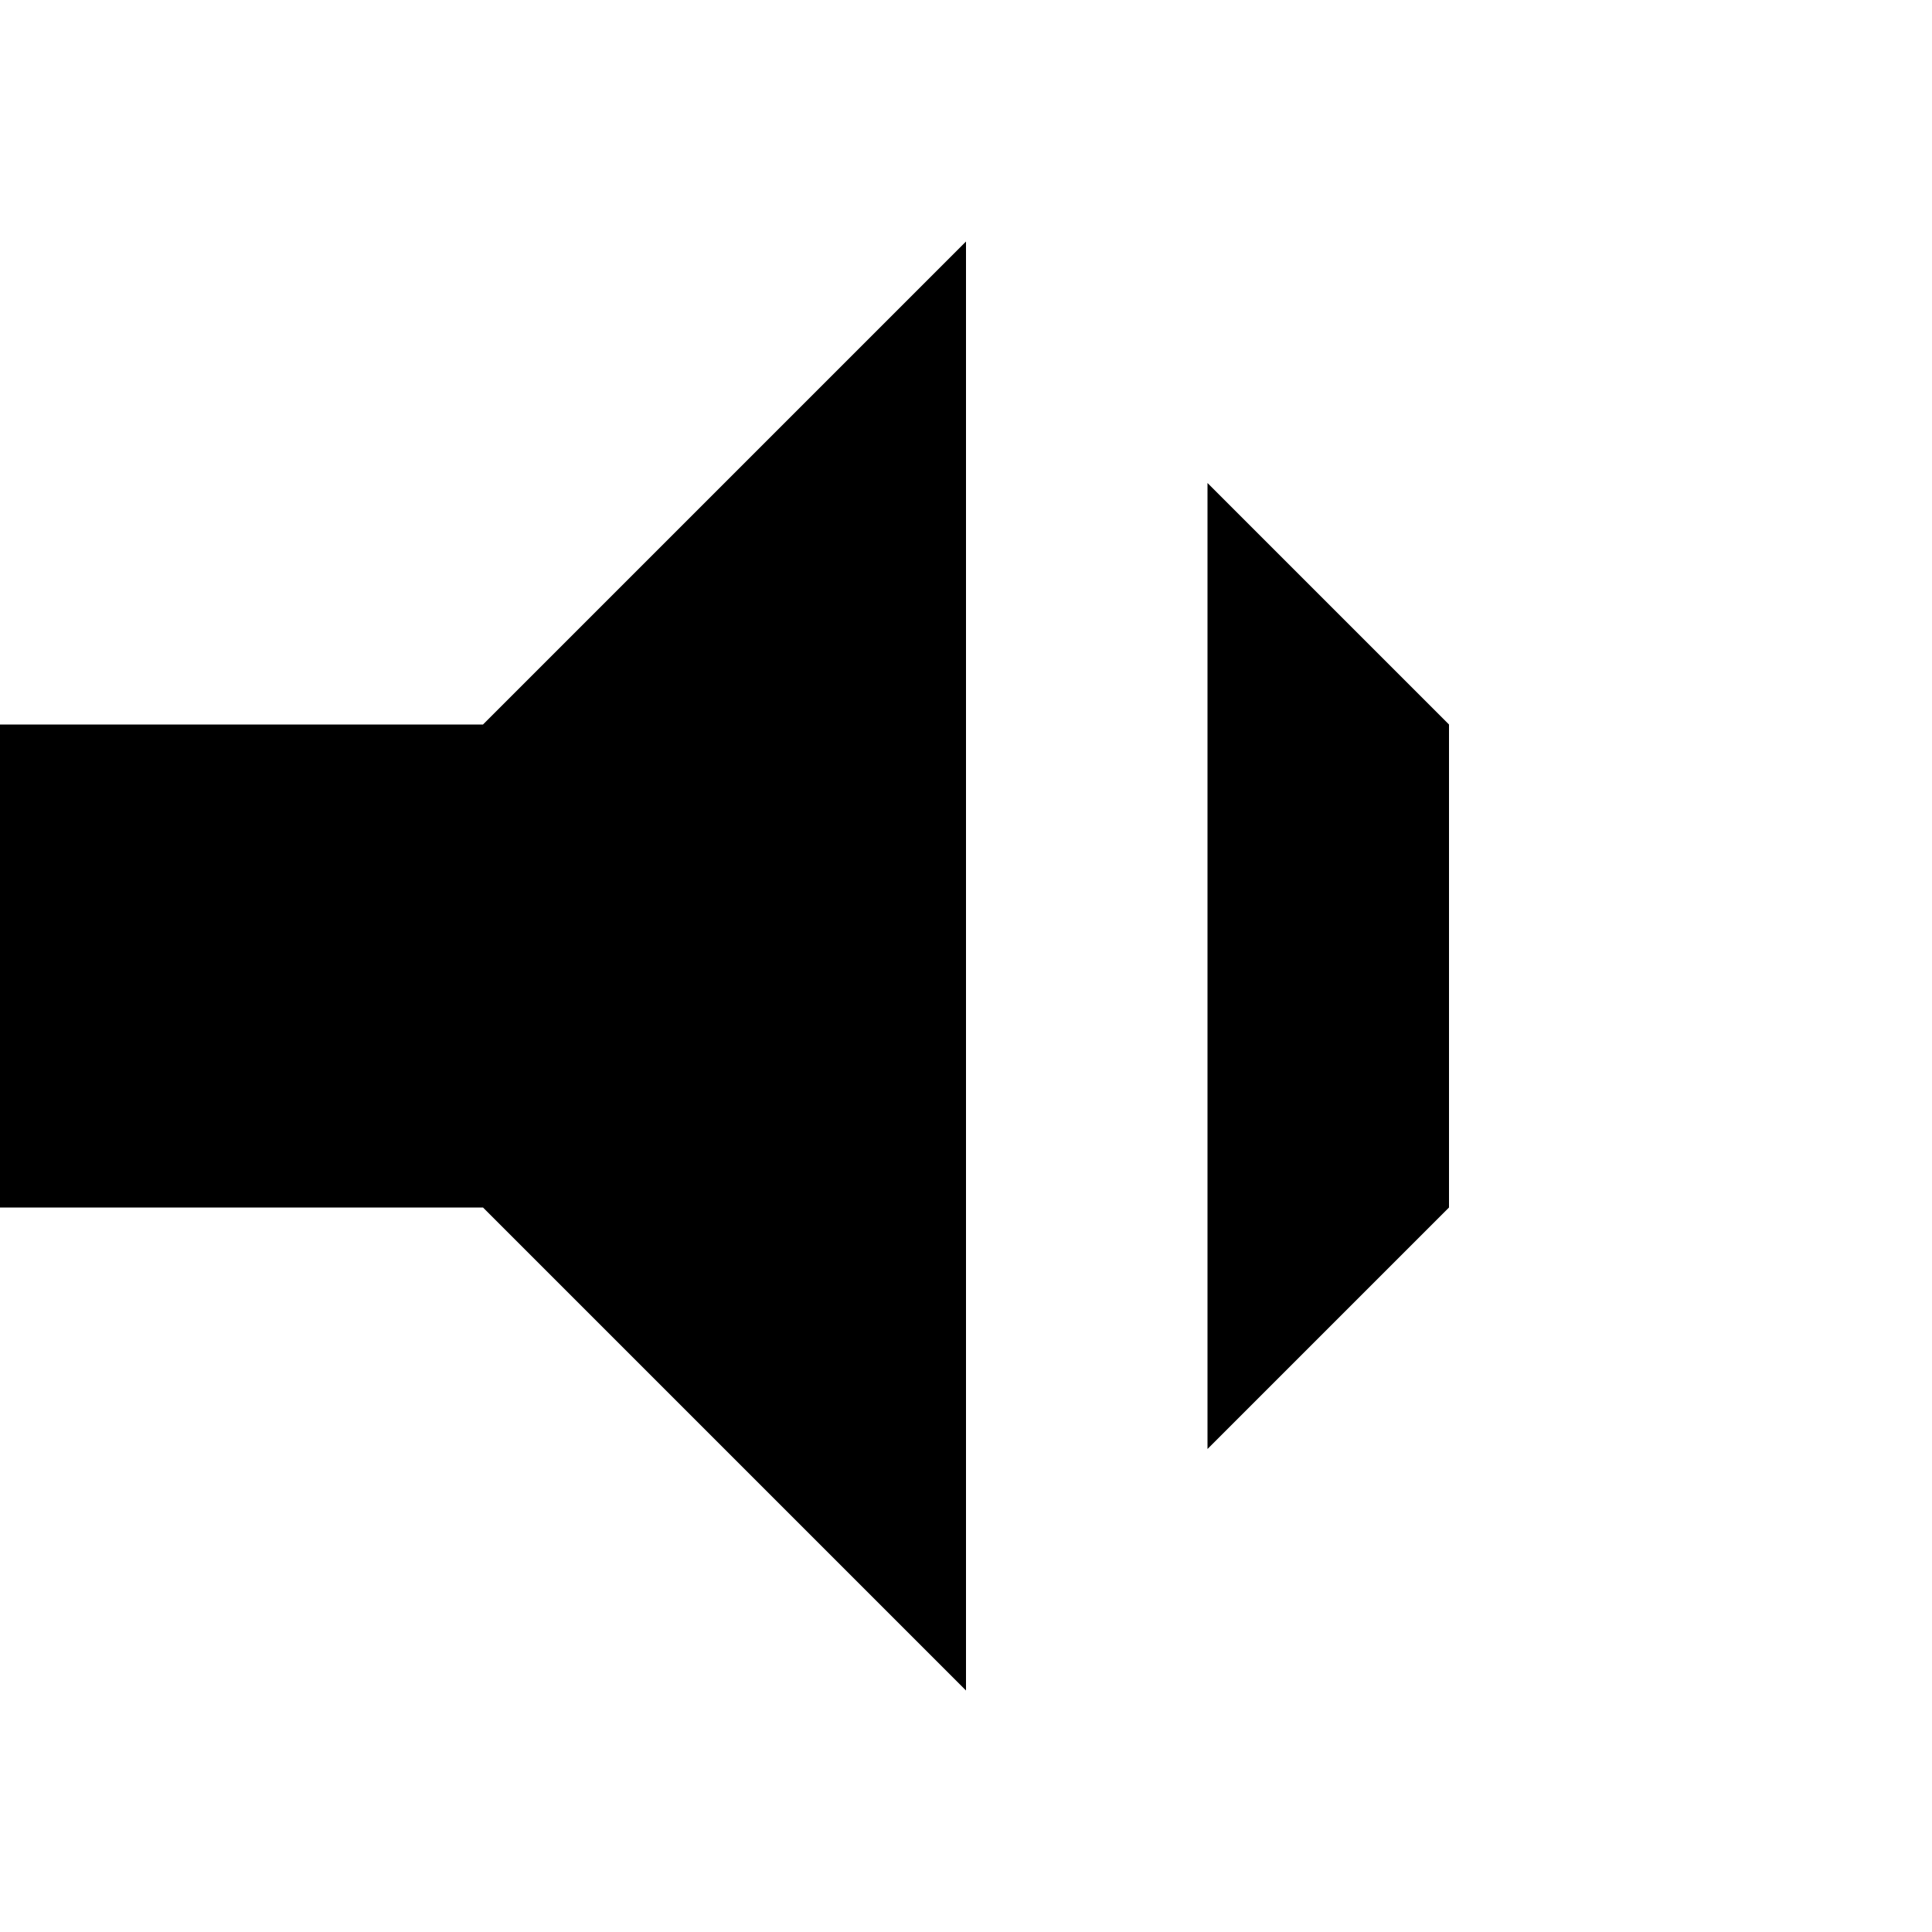
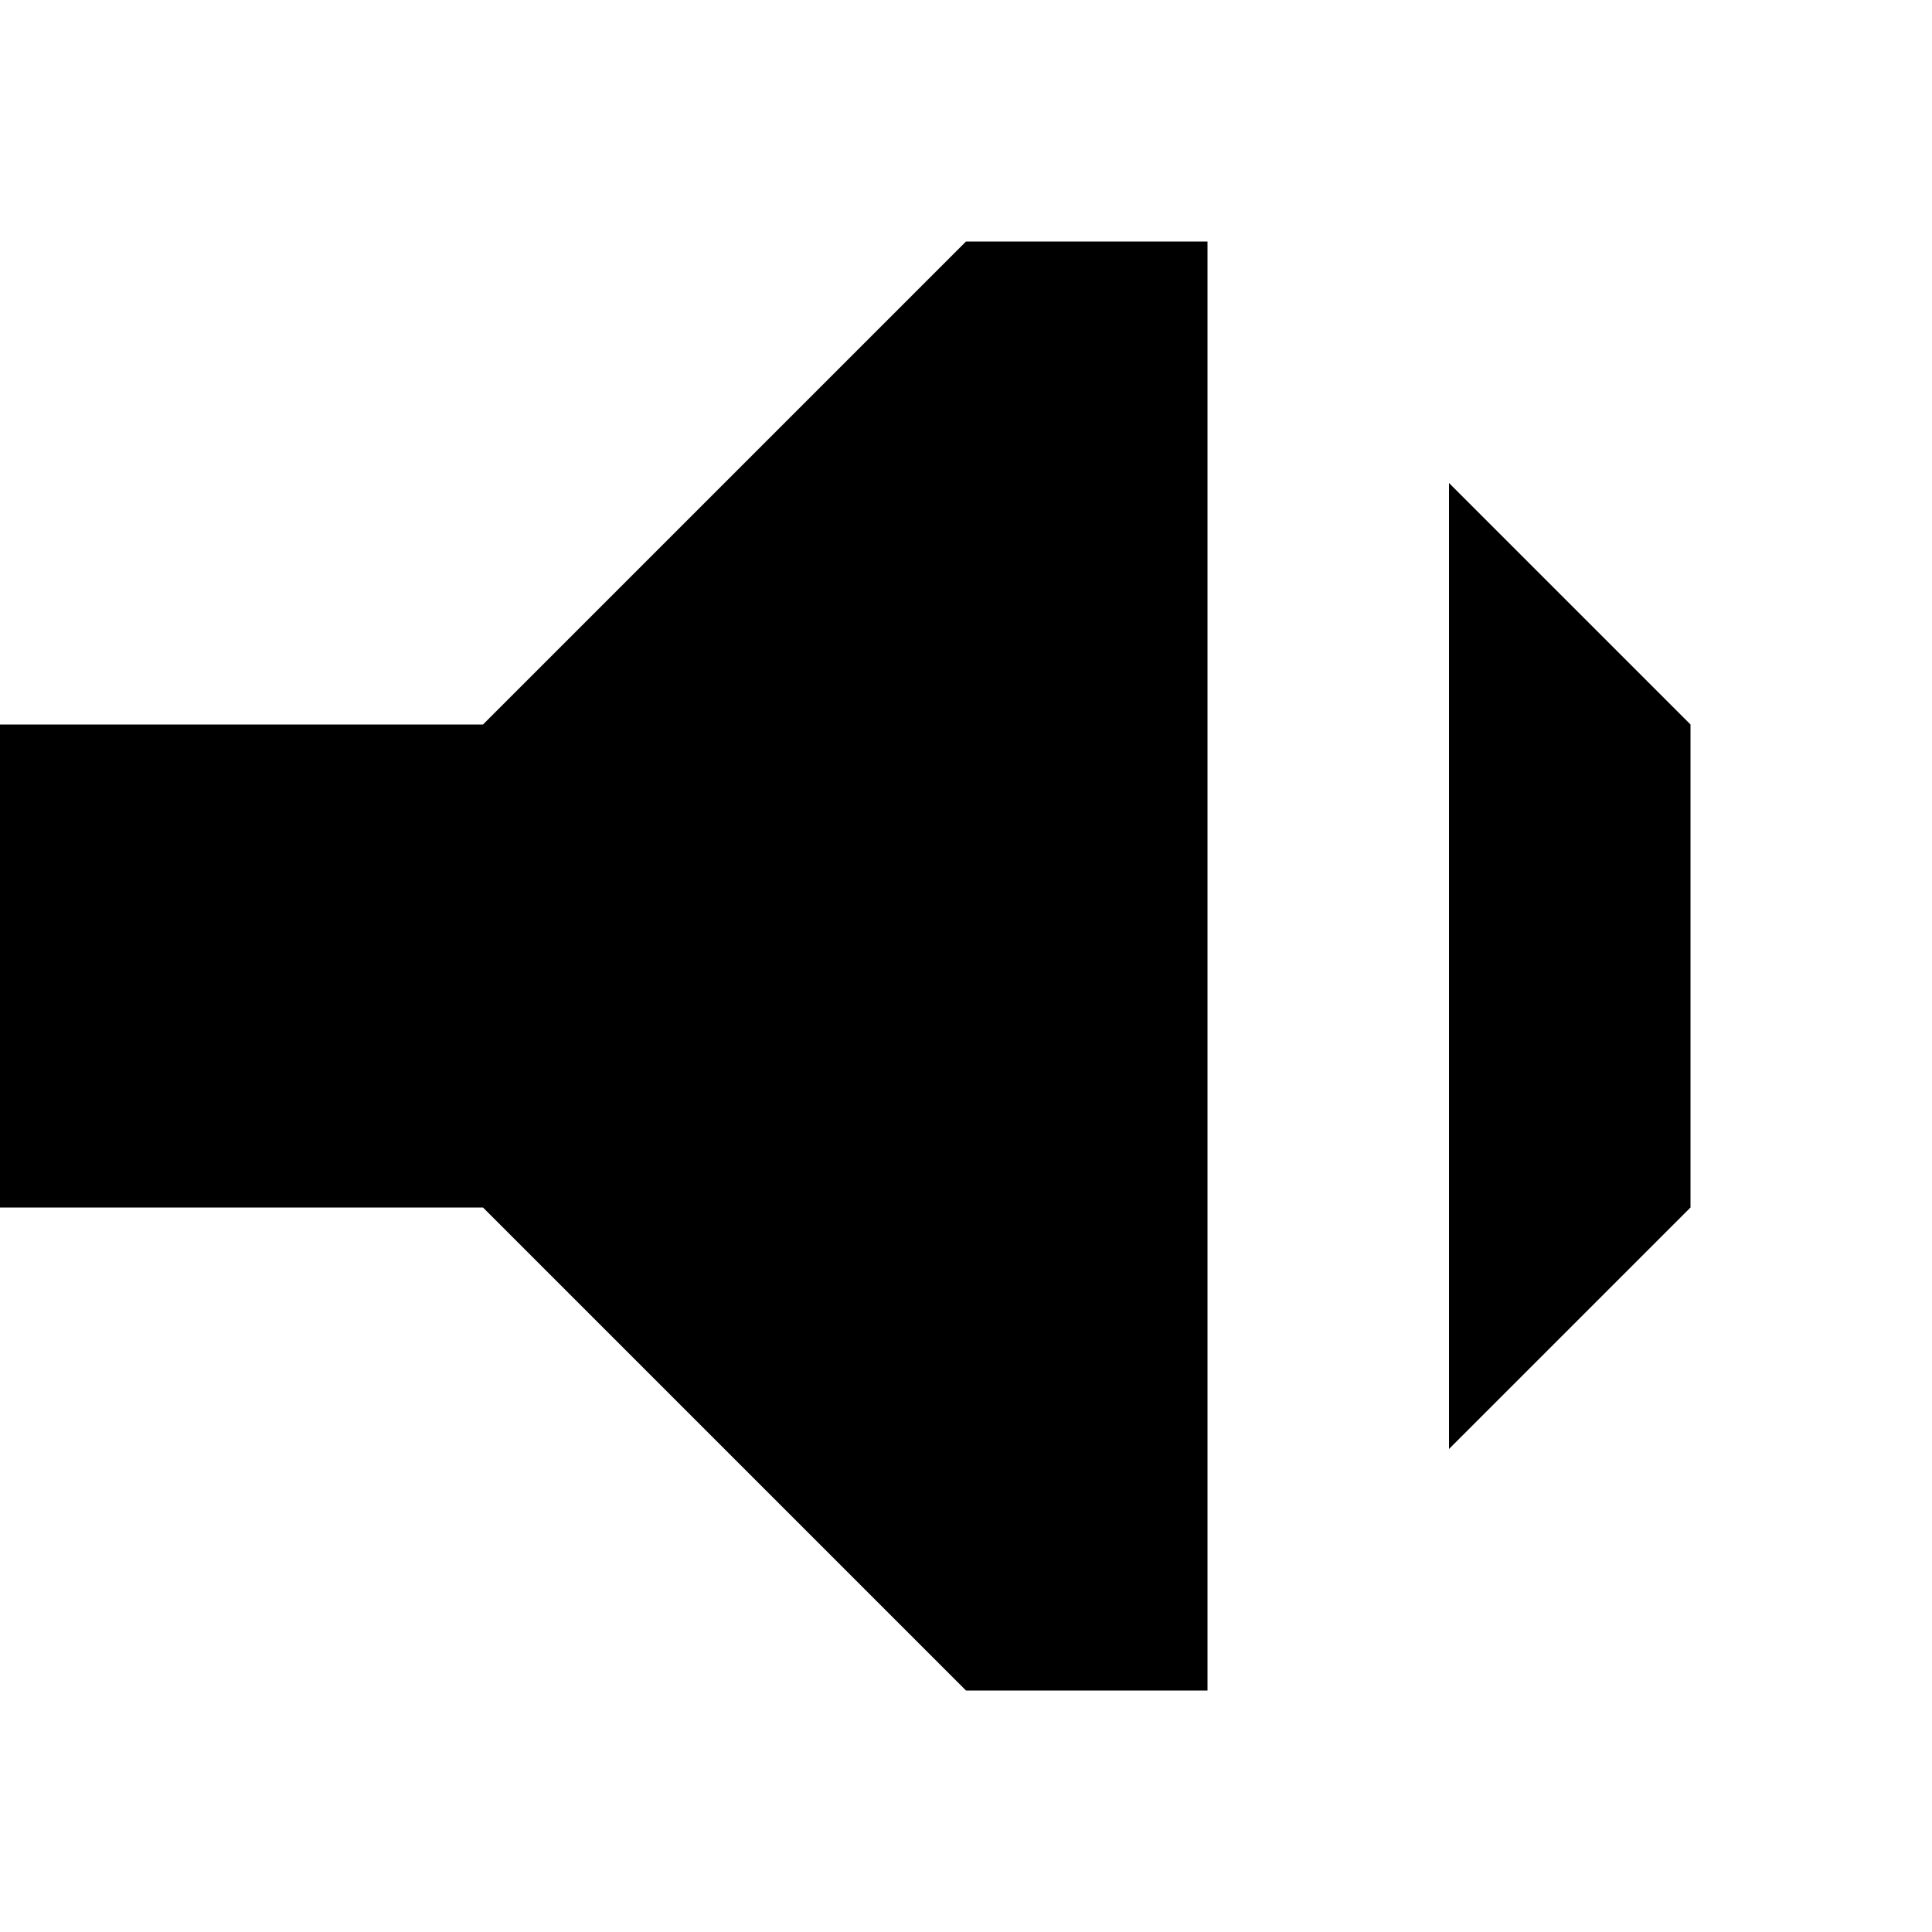
<svg xmlns="http://www.w3.org/2000/svg" viewBox="0 0 8 8">
-   <path d="M5,2 6,3 6,5 5,6 M0,5 0,3 2,3 4,1 4,7 2,5" />
+   <path d="M6,2 7,3 7,5 6,6 M0,5 0,3 2,3 4,1 5,1 5,7 4,7 2,5" />
</svg>
